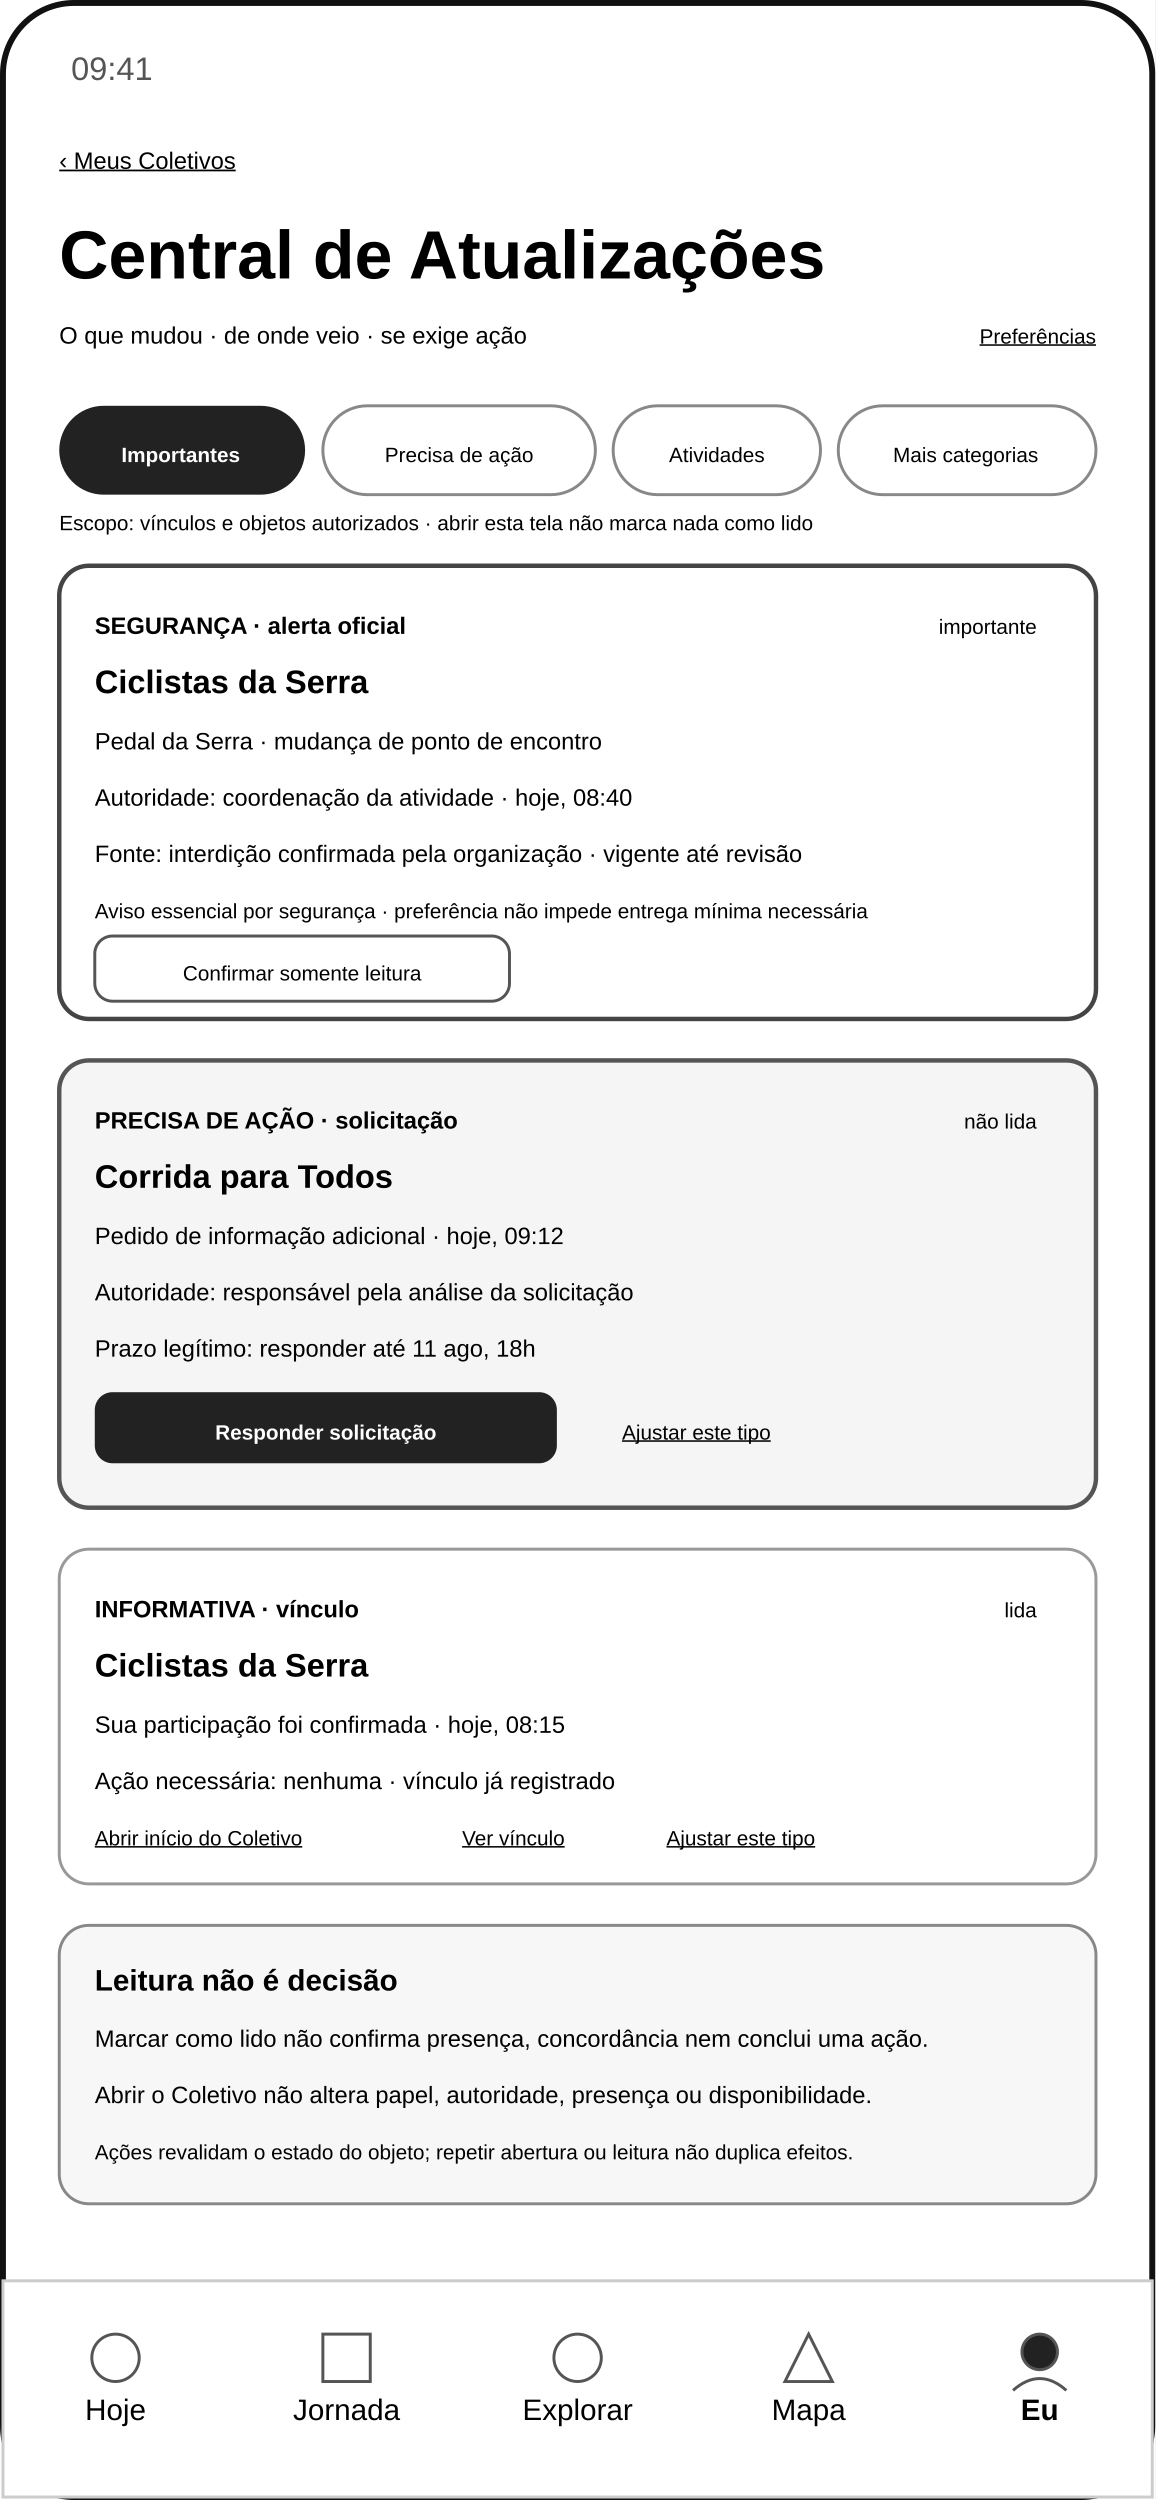
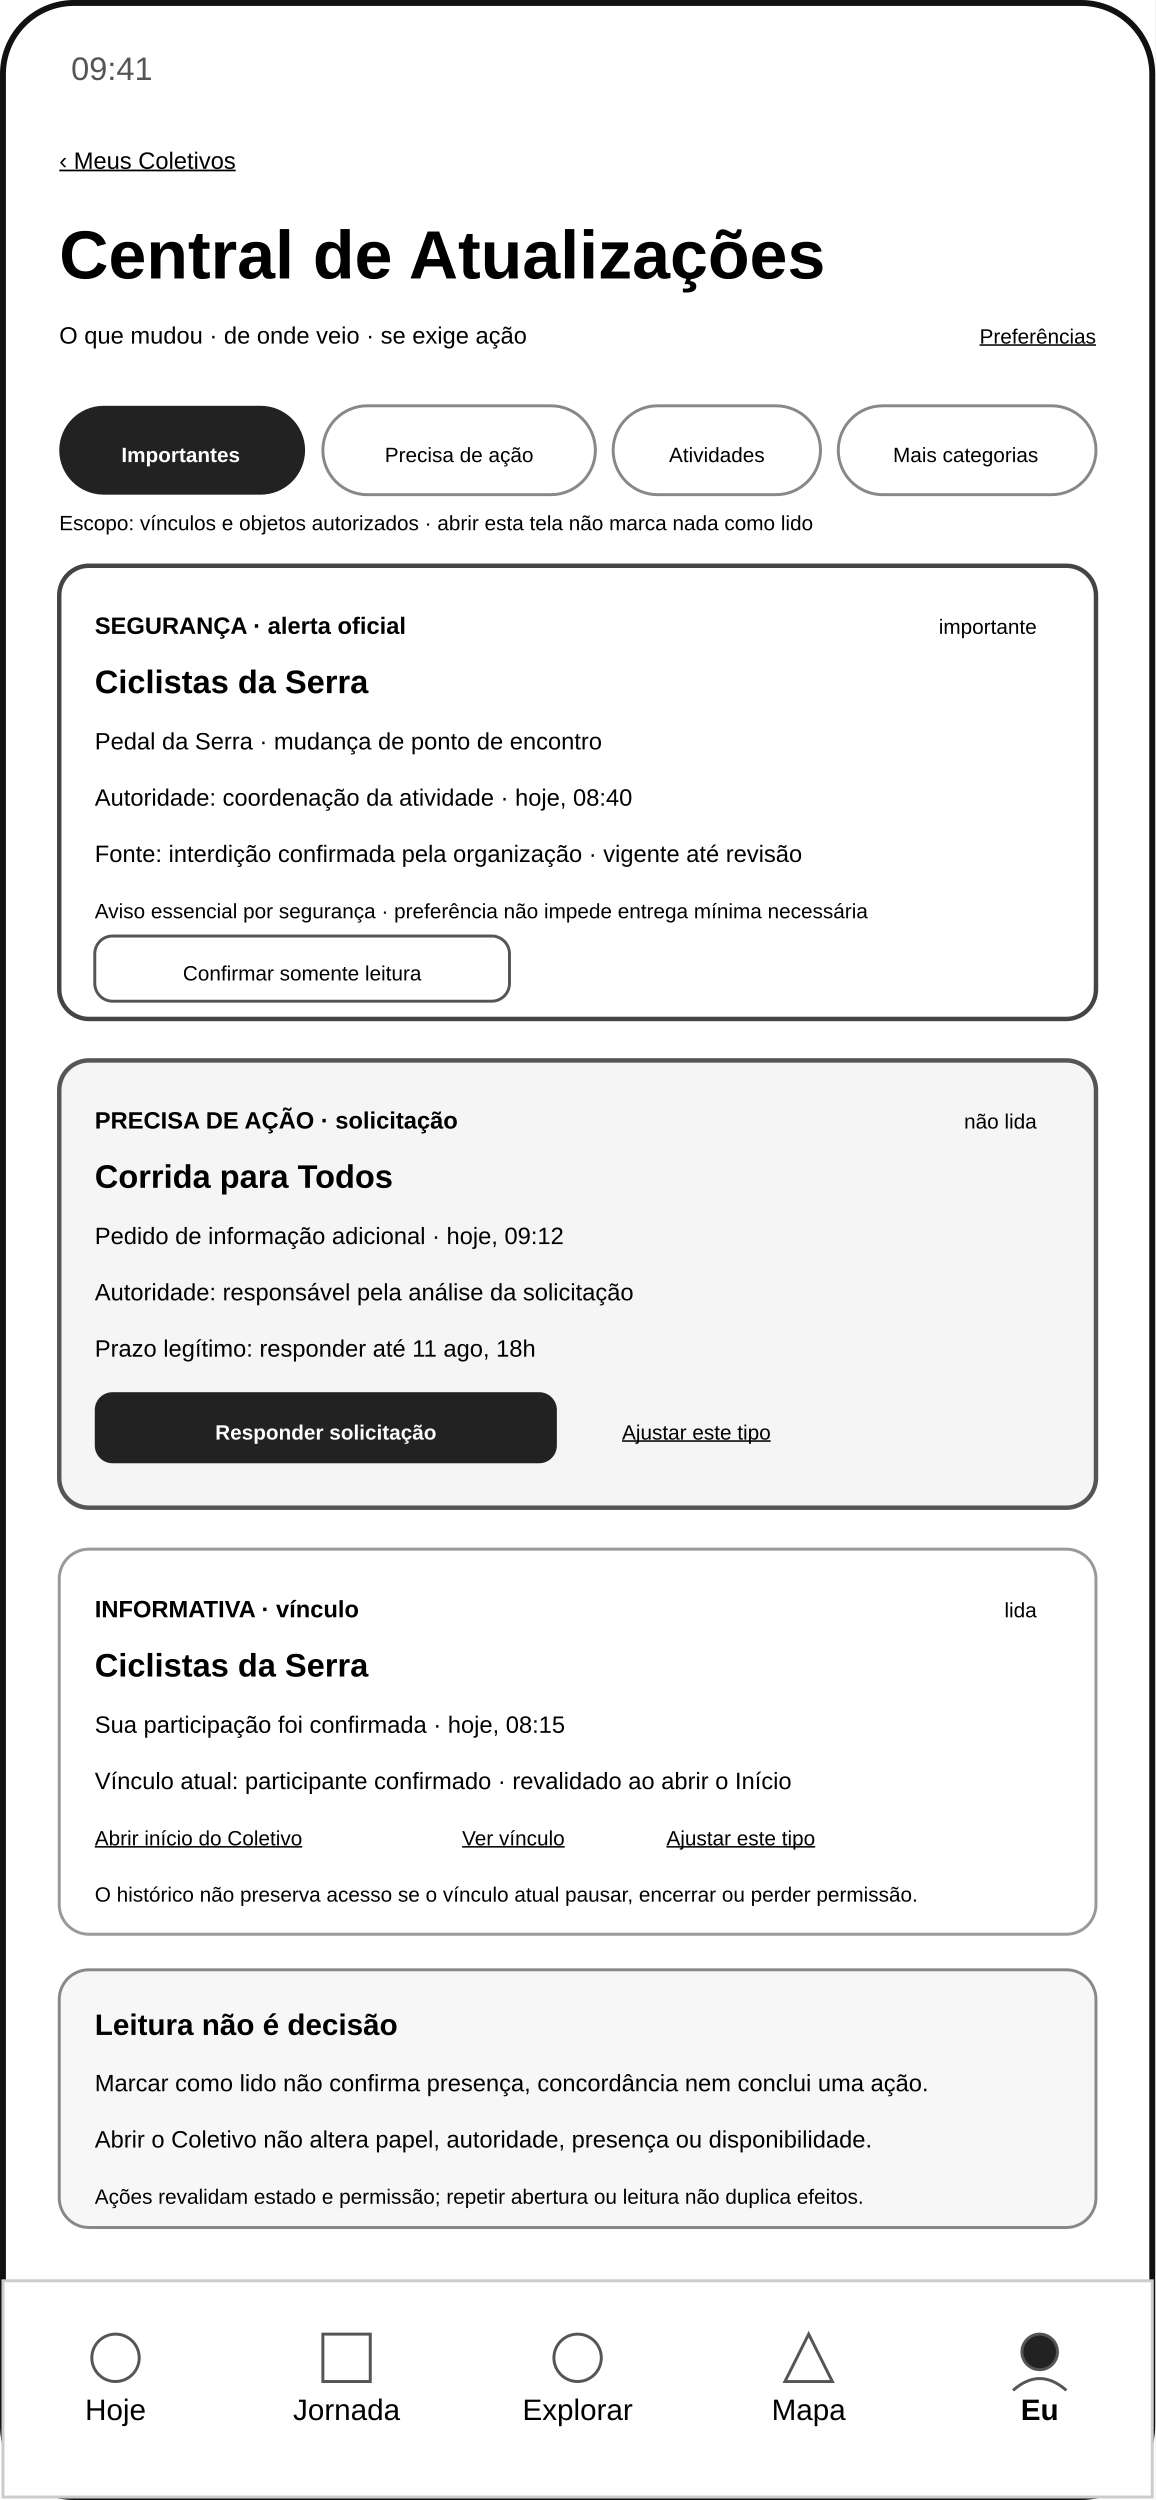
<svg xmlns="http://www.w3.org/2000/svg" width="390" height="844" viewBox="0 0 390 844" role="img" aria-labelledby="title desc">
  <rect width="390" height="844" fill="#ffffff" />
  <rect x="1" y="1" width="388" height="842" rx="24" fill="none" stroke="#111111" stroke-width="2" />
  <text x="24" y="27" font-family="Arial, sans-serif" font-size="11" fill="#555555">09:41</text>
  <text x="20" y="57" font-family="Arial, sans-serif" font-size="8" text-decoration="underline">‹ Meus Coletivos</text>
  <text x="20" y="94" font-family="Arial, sans-serif" font-size="23" font-weight="700">Central de Atualizações</text>
  <text x="20" y="116" font-family="Arial, sans-serif" font-size="8">O que mudou · de onde veio · se exige ação</text>
  <text x="370" y="116" text-anchor="end" font-family="Arial, sans-serif" font-size="7" text-decoration="underline">Preferências</text>
  <g font-family="Arial, sans-serif" font-size="7" text-anchor="middle">
    <rect x="20" y="137" width="83" height="30" rx="15" fill="#222222" />
    <text x="61" y="156" fill="#ffffff" font-weight="700">Importantes</text>
    <rect x="109" y="137" width="92" height="30" rx="15" fill="#ffffff" stroke="#888888" />
    <text x="155" y="156">Precisa de ação</text>
    <rect x="207" y="137" width="70" height="30" rx="15" fill="#ffffff" stroke="#888888" />
    <text x="242" y="156">Atividades</text>
    <rect x="283" y="137" width="87" height="30" rx="15" fill="#ffffff" stroke="#888888" />
    <text x="326" y="156">Mais categorias</text>
  </g>
  <text x="20" y="179" font-family="Arial, sans-serif" font-size="7">Escopo: vínculos e objetos autorizados · abrir esta tela não marca nada como lido</text>
  <rect x="20" y="191" width="350" height="153" rx="10" fill="#ffffff" stroke="#444444" stroke-width="1.5" />
  <text x="32" y="214" font-family="Arial, sans-serif" font-size="8" font-weight="700">SEGURANÇA · alerta oficial</text>
  <text x="32" y="234" font-family="Arial, sans-serif" font-size="11" font-weight="700">Ciclistas da Serra</text>
  <text x="32" y="253" font-family="Arial, sans-serif" font-size="8">Pedal da Serra · mudança de ponto de encontro</text>
  <text x="32" y="272" font-family="Arial, sans-serif" font-size="8">Autoridade: coordenação da atividade · hoje, 08:40</text>
  <text x="32" y="291" font-family="Arial, sans-serif" font-size="8">Fonte: interdição confirmada pela organização · vigente até revisão</text>
  <text x="32" y="310" font-family="Arial, sans-serif" font-size="7">Aviso essencial por segurança · preferência não impede entrega mínima necessária</text>
  <rect x="32" y="316" width="140" height="22" rx="6" fill="#ffffff" stroke="#555555" />
  <text x="102" y="331" text-anchor="middle" font-family="Arial, sans-serif" font-size="7">Confirmar somente leitura</text>
  <text x="350" y="214" text-anchor="end" font-family="Arial, sans-serif" font-size="7">importante</text>
  <rect x="20" y="358" width="350" height="151" rx="10" fill="#f5f5f5" stroke="#555555" stroke-width="1.5" />
  <text x="32" y="381" font-family="Arial, sans-serif" font-size="8" font-weight="700">PRECISA DE AÇÃO · solicitação</text>
  <text x="32" y="401" font-family="Arial, sans-serif" font-size="11" font-weight="700">Corrida para Todos</text>
  <text x="32" y="420" font-family="Arial, sans-serif" font-size="8">Pedido de informação adicional · hoje, 09:12</text>
  <text x="32" y="439" font-family="Arial, sans-serif" font-size="8">Autoridade: responsável pela análise da solicitação</text>
  <text x="32" y="458" font-family="Arial, sans-serif" font-size="8">Prazo legítimo: responder até 11 ago, 18h</text>
  <rect x="32" y="470" width="156" height="24" rx="6" fill="#222222" />
  <text x="110" y="486" text-anchor="middle" font-family="Arial, sans-serif" font-size="7" fill="#ffffff" font-weight="700">Responder solicitação</text>
  <text x="210" y="486" font-family="Arial, sans-serif" font-size="7" text-decoration="underline">Ajustar este tipo</text>
  <text x="350" y="381" text-anchor="end" font-family="Arial, sans-serif" font-size="7">não lida</text>
-   <rect x="20" y="523" width="350" height="113" rx="10" fill="#ffffff" stroke="#999999" />
+   <rect x="20" y="523" width="350" height="130" rx="10" fill="#ffffff" stroke="#999999" />
  <text x="32" y="546" font-family="Arial, sans-serif" font-size="8" font-weight="700">INFORMATIVA · vínculo</text>
  <text x="32" y="566" font-family="Arial, sans-serif" font-size="11" font-weight="700">Ciclistas da Serra</text>
  <text x="32" y="585" font-family="Arial, sans-serif" font-size="8">Sua participação foi confirmada · hoje, 08:15</text>
-   <text x="32" y="604" font-family="Arial, sans-serif" font-size="8">Ação necessária: nenhuma · vínculo já registrado</text>
+   <text x="32" y="604" font-family="Arial, sans-serif" font-size="8">Vínculo atual: participante confirmado · revalidado ao abrir o Início</text>
  <text x="32" y="623" font-family="Arial, sans-serif" font-size="7" text-decoration="underline">Abrir início do Coletivo</text>
  <text x="156" y="623" font-family="Arial, sans-serif" font-size="7" text-decoration="underline">Ver vínculo</text>
  <text x="225" y="623" font-family="Arial, sans-serif" font-size="7" text-decoration="underline">Ajustar este tipo</text>
+   <text x="32" y="642" font-family="Arial, sans-serif" font-size="7">O histórico não preserva acesso se o vínculo atual pausar, encerrar ou perder permissão.</text>
  <text x="350" y="546" text-anchor="end" font-family="Arial, sans-serif" font-size="7">lida</text>
-   <rect x="20" y="650" width="350" height="94" rx="10" fill="#f7f7f7" stroke="#888888" />
-   <text x="32" y="672" font-family="Arial, sans-serif" font-size="10" font-weight="700">Leitura não é decisão</text>
-   <text x="32" y="691" font-family="Arial, sans-serif" font-size="8">Marcar como lido não confirma presença, concordância nem conclui uma ação.</text>
-   <text x="32" y="710" font-family="Arial, sans-serif" font-size="8">Abrir o Coletivo não altera papel, autoridade, presença ou disponibilidade.</text>
-   <text x="32" y="729" font-family="Arial, sans-serif" font-size="7">Ações revalidam o estado do objeto; repetir abertura ou leitura não duplica efeitos.</text>
+   <rect x="20" y="665" width="350" height="87" rx="10" fill="#f7f7f7" stroke="#888888" />
+   <text x="32" y="687" font-family="Arial, sans-serif" font-size="10" font-weight="700">Leitura não é decisão</text>
+   <text x="32" y="706" font-family="Arial, sans-serif" font-size="8">Marcar como lido não confirma presença, concordância nem conclui uma ação.</text>
+   <text x="32" y="725" font-family="Arial, sans-serif" font-size="8">Abrir o Coletivo não altera papel, autoridade, presença ou disponibilidade.</text>
+   <text x="32" y="744" font-family="Arial, sans-serif" font-size="7">Ações revalidam estado e permissão; repetir abertura ou leitura não duplica efeitos.</text>
  <rect x="1" y="770" width="388" height="73" fill="#ffffff" stroke="#cccccc" />
  <g font-family="Arial, sans-serif" font-size="10" text-anchor="middle">
    <text x="39" y="817">Hoje</text>
    <text x="117" y="817">Jornada</text>
    <text x="195" y="817">Explorar</text>
    <text x="273" y="817">Mapa</text>
    <text x="351" y="817" font-weight="700">Eu</text>
  </g>
  <g fill="none" stroke="#555555">
    <circle cx="39" cy="796" r="8" />
    <rect x="109" y="788" width="16" height="16" />
    <circle cx="195" cy="796" r="8" />
    <path d="M265 804 L273 788 L281 804 Z" />
    <circle cx="351" cy="794" r="6" fill="#222222" />
    <path d="M342 807 Q351 799 360 807" />
  </g>
</svg>
